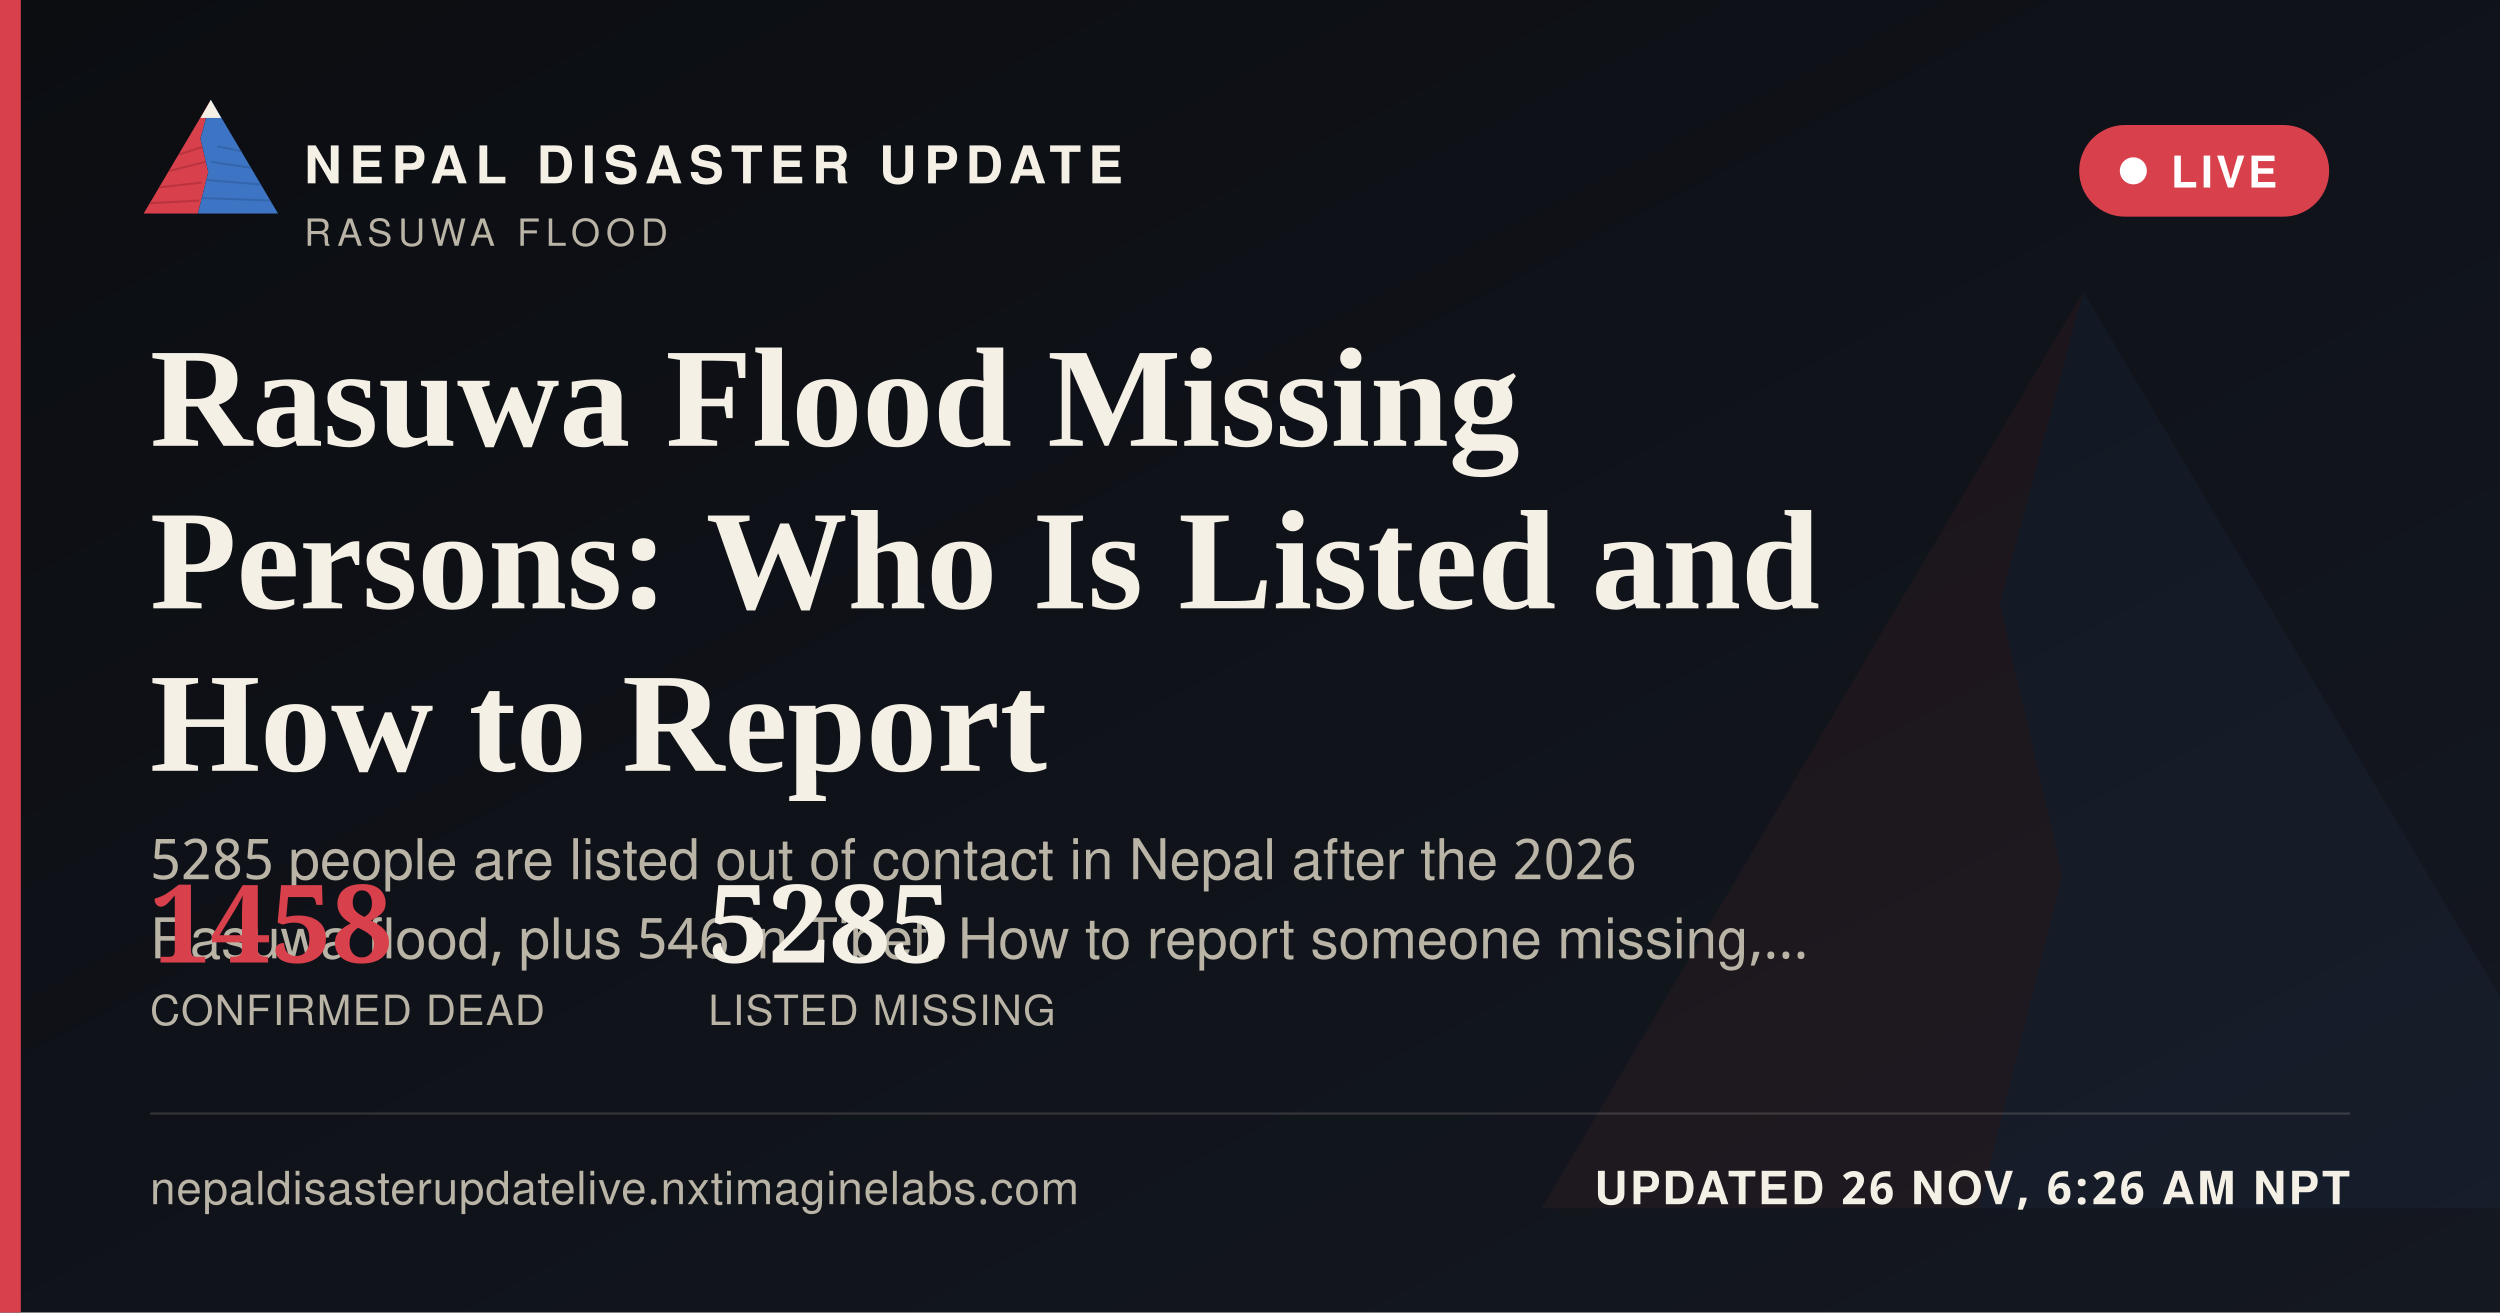
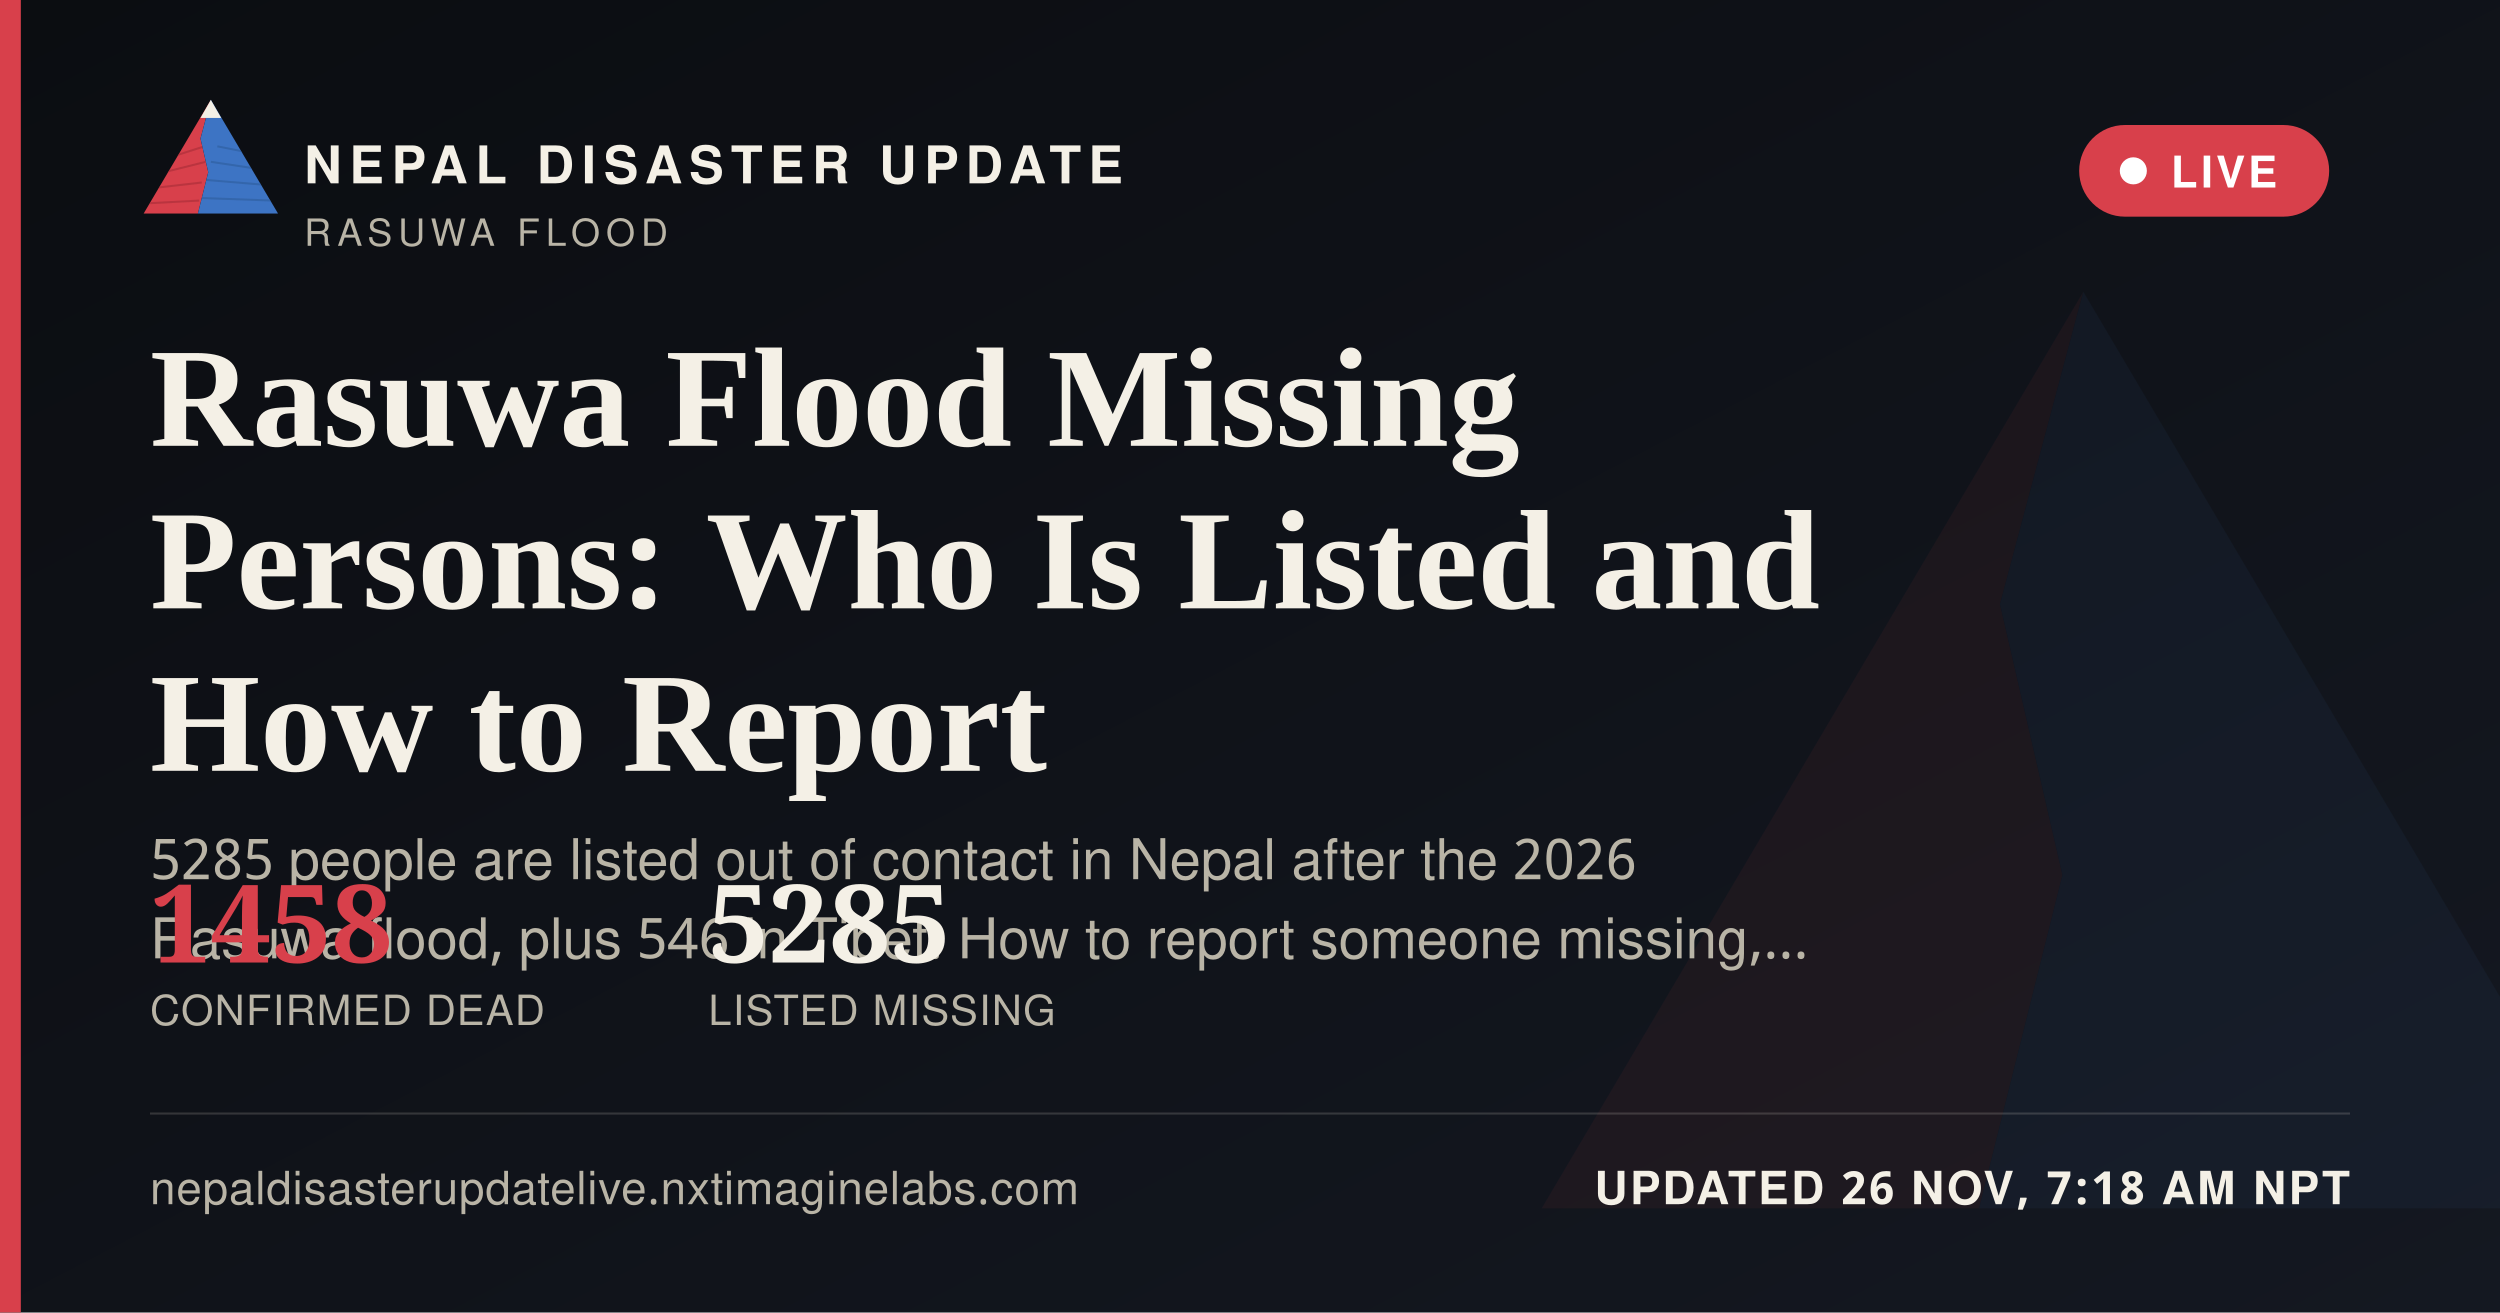
<svg xmlns="http://www.w3.org/2000/svg" width="1200" height="630" viewBox="0 0 1200 630">
  <defs>
    <linearGradient id="ogbg" x1="0" y1="0" x2="1" y2="1">
      <stop offset="0" stop-color="#0B0D11" />
      <stop offset="1" stop-color="#141821" />
    </linearGradient>
  </defs>
  <rect width="1200" height="630" fill="url(#ogbg)" />
  <g transform="translate(700,60) scale(5)" opacity="0.06">
    <polygon points="60,16 52,46 58,72 50,104 8,104" fill="#D8404B" />
    <polygon points="60,16 112,104 50,104 58,72 52,46" fill="#3D74C4" />
  </g>
  <rect x="0" y="0" width="10" height="630" fill="#D8404B" />
  <g transform="translate(64,38) scale(0.62)">
    <g>
      <defs>
        <clipPath id="ogLc">
          <polygon points="60,16 52,46 58,72 50,104 8,104" />
        </clipPath>
        <clipPath id="ogRc">
          <polygon points="60,16 112,104 50,104 58,72 52,46" />
        </clipPath>
      </defs>
      <polygon points="60,16 52,46 58,72 50,104 8,104" fill="#D8404B" />
      <g clip-path="url(#ogLc)" stroke="#A32A34" stroke-width="1.6" fill="none" opacity="0.55">
        <path d="M30,60 L55,52" />
        <path d="M24,72 L56,64" />
        <path d="M18,84 L53,80" />
        <path d="M13,96 L51,94" />
      </g>
      <polygon points="60,16 112,104 50,104 58,72 52,46" fill="#3D74C4" />
      <g clip-path="url(#ogRc)" stroke="#2A5793" stroke-width="1.6" fill="none" opacity="0.5">
        <path d="M65,52 L95,58" />
        <path d="M60,64 L100,70" />
        <path d="M56,78 L104,82" />
        <path d="M52,92 L108,94" />
      </g>
      <polygon points="60,16 52,30 68,30" fill="#F4F0E6" />
    </g>
  </g>
  <text x="146" y="88" font-family="'Public Sans', 'Noto Sans Devanagari', 'Helvetica Neue', Helvetica, Arial, sans-serif" font-size="25" font-weight="800" letter-spacing="3.6" fill="#F4F0E6">NEPAL DISASTER UPDATE</text>
  <text x="146" y="118" font-family="'Public Sans', 'Noto Sans Devanagari', 'Helvetica Neue', Helvetica, Arial, sans-serif" font-size="18" letter-spacing="2.8" fill="#B9B4A6">RASUWA FLOOD</text>
  <g>
    <rect x="998" y="60" width="120" height="44" rx="22" fill="#D8404B" stroke="none" />
    <circle cx="1024" cy="82" r="6.5" fill="#FFFFFF" />
    <text x="1042" y="90" font-family="'Public Sans', 'Noto Sans Devanagari', 'Helvetica Neue', Helvetica, Arial, sans-serif" font-size="21" font-weight="700" letter-spacing="1.6" fill="#FFFFFF">LIVE</text>
  </g>
  <text x="72" y="214" font-family="Newsreader, 'Noto Serif Devanagari', Georgia, 'Times New Roman', serif" font-size="68" font-weight="600" fill="#F4F0E6">Rasuwa Flood Missing</text>
  <text x="72" y="292" font-family="Newsreader, 'Noto Serif Devanagari', Georgia, 'Times New Roman', serif" font-size="68" font-weight="600" fill="#F4F0E6">Persons: Who Is Listed and</text>
  <text x="72" y="370" font-family="Newsreader, 'Noto Serif Devanagari', Georgia, 'Times New Roman', serif" font-size="68" font-weight="600" fill="#F4F0E6">How to Report</text>
  <text x="72" y="422" font-family="'Public Sans', 'Noto Sans Devanagari', 'Helvetica Neue', Helvetica, Arial, sans-serif" font-size="27" fill="#B9B4A6">5285 people are listed out of contact in Nepal after the 2026</text>
  <text x="72" y="460" font-family="'Public Sans', 'Noto Sans Devanagari', 'Helvetica Neue', Helvetica, Arial, sans-serif" font-size="27" fill="#B9B4A6">Rasuwa flood, plus 546 in Tibet. How to report someone missing,…</text>
  <g transform="translate(72,462)">
    <text x="0" y="0" font-family="Newsreader, 'Noto Serif Devanagari', Georgia, 'Times New Roman', serif" font-size="52" font-weight="600" fill="#D8404B">1458</text>
    <text x="0" y="30" font-family="'Public Sans', 'Noto Sans Devanagari', 'Helvetica Neue', Helvetica, Arial, sans-serif" font-size="20" letter-spacing="0.6" fill="#B9B4A6">CONFIRMED DEAD</text>
    <text x="268" y="0" font-family="Newsreader, 'Noto Serif Devanagari', Georgia, 'Times New Roman', serif" font-size="52" font-weight="600" fill="#F4F0E6">5285</text>
    <text x="268" y="30" font-family="'Public Sans', 'Noto Sans Devanagari', 'Helvetica Neue', Helvetica, Arial, sans-serif" font-size="20" letter-spacing="0.6" fill="#B9B4A6">LISTED MISSING</text>
  </g>
  <rect x="72" y="534" width="1056" height="1" fill="rgba(244,240,230,0.16)" />
  <text x="72" y="578" font-family="'Public Sans', 'Noto Sans Devanagari', 'Helvetica Neue', Helvetica, Arial, sans-serif" font-size="22" fill="#B9B4A6" letter-spacing="0.4">nepaldisasterupdatelive.nxtimaginelabs.com</text>
-   <text x="1128" y="578" text-anchor="end" font-family="'Public Sans', 'Noto Sans Devanagari', 'Helvetica Neue', Helvetica, Arial, sans-serif" font-size="22" font-weight="700" letter-spacing="1.2" fill="#F4F0E6">UPDATED 26 NOV, 6:26 AM NPT</text>
+   <text x="1128" y="578" text-anchor="end" font-family="'Public Sans', 'Noto Sans Devanagari', 'Helvetica Neue', Helvetica, Arial, sans-serif" font-size="22" font-weight="700" letter-spacing="1.2" fill="#F4F0E6">UPDATED 26 NOV, 7:18 AM NPT</text>
</svg>
